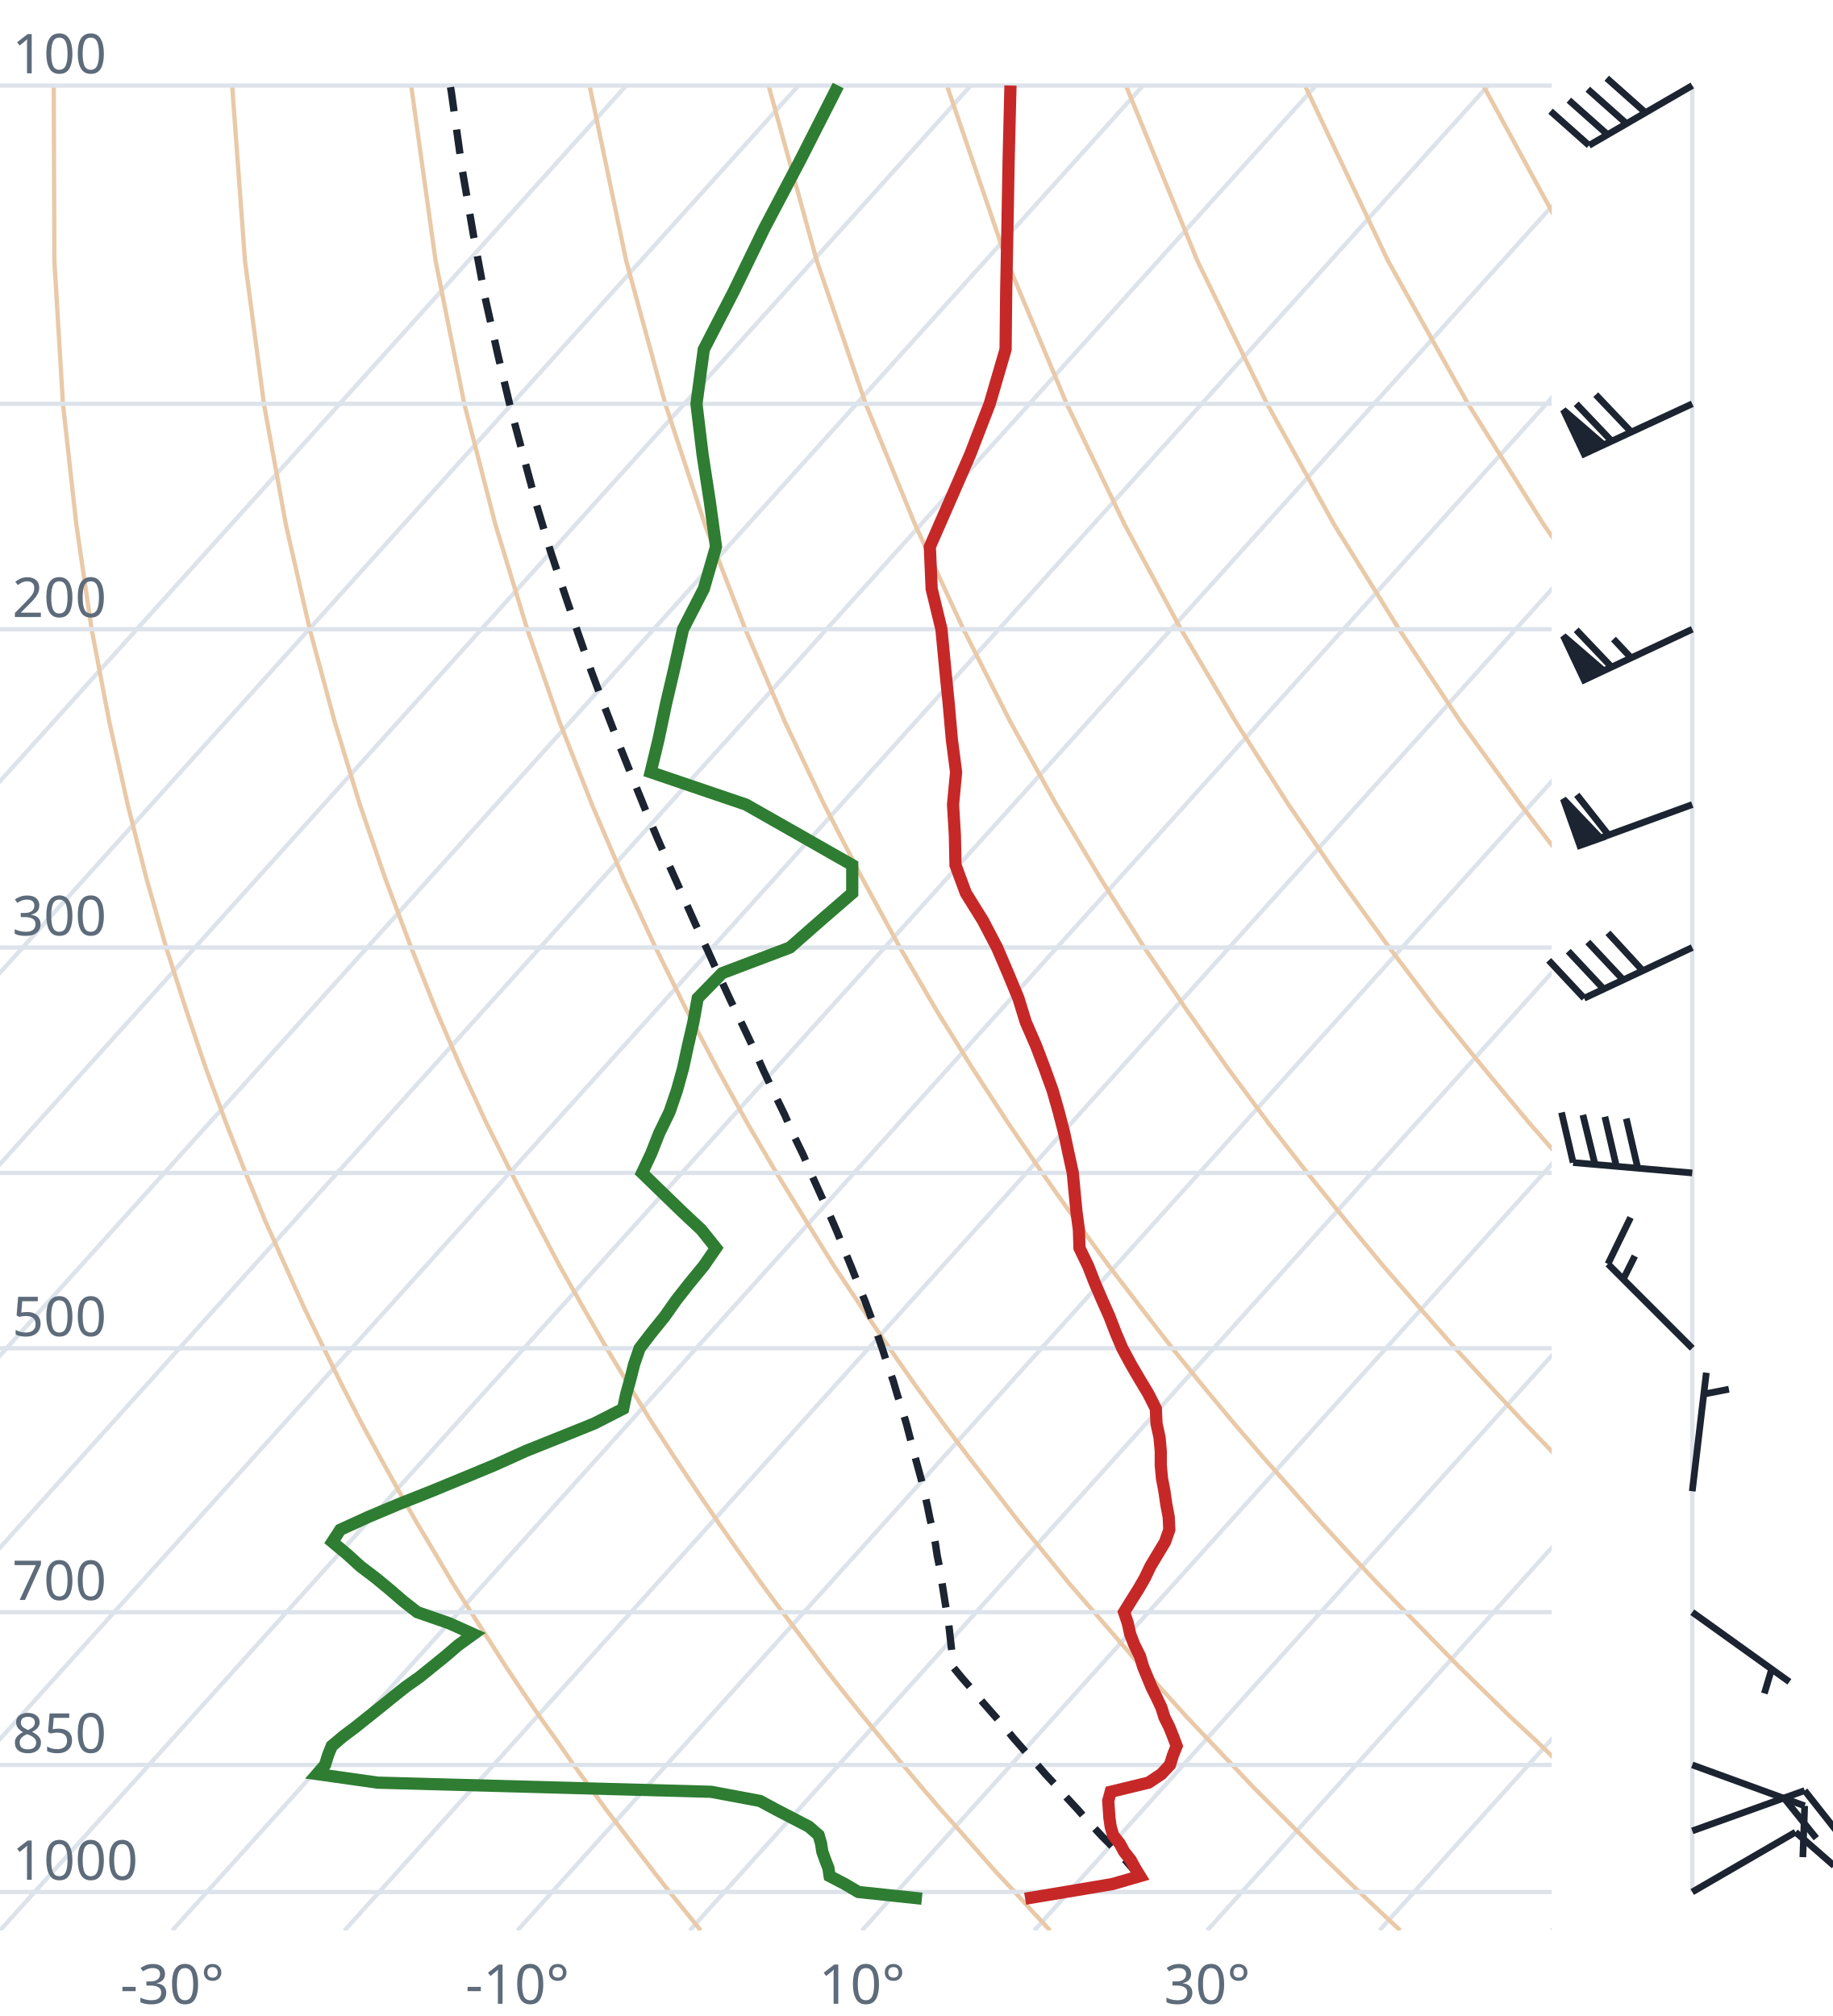
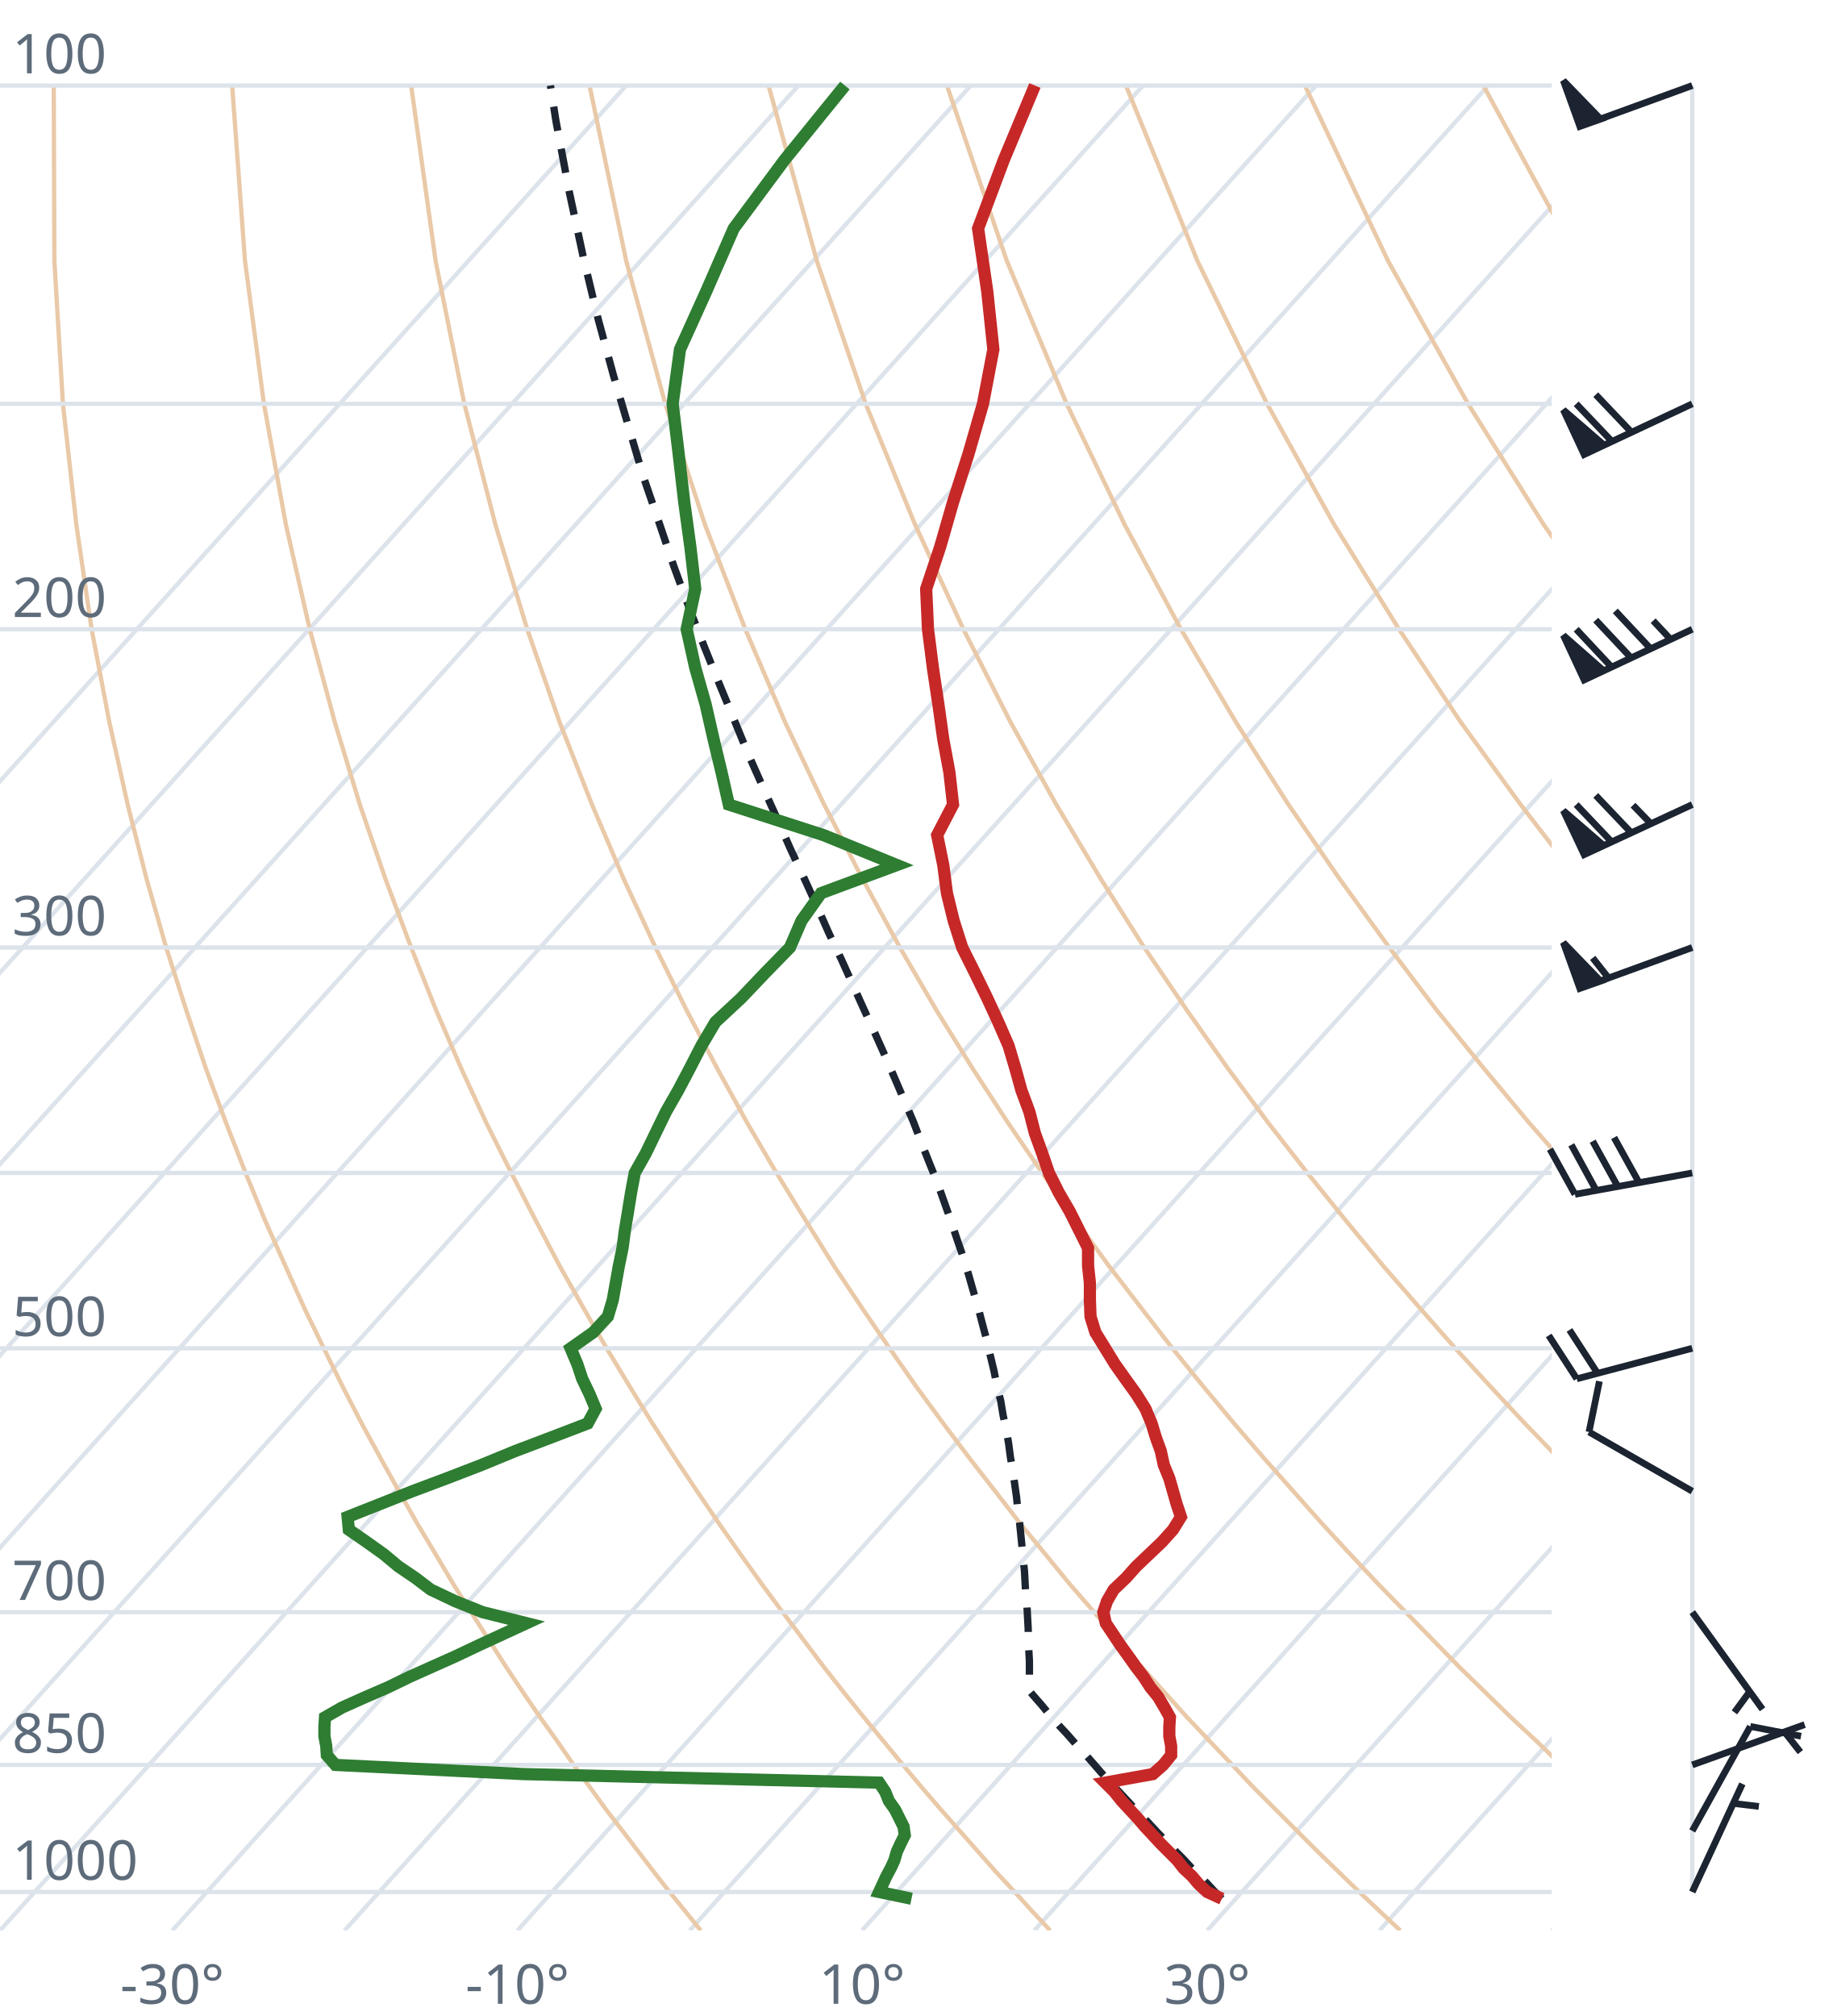
<svg xmlns="http://www.w3.org/2000/svg" viewBox="0 0 300 330" font-family="system-ui,sans-serif" font-size="9">
  <style>.g{stroke:#dde3ea;stroke-width:.7;fill:none}.ad{stroke:#e9c9a8;stroke-width:.7;fill:none}.t{stroke:#c62828;stroke-width:2;fill:none}.d{stroke:#2e7d32;stroke-width:2;fill:none}.pc{stroke:#1b2430;stroke-width:1.2;stroke-dasharray:4 3;fill:none}.barb{stroke:#1b2430;stroke-width:1.1;fill:#1b2430}text{fill:#5d6b7a}</style>
  <clipPath id="c">
    <rect x="0" y="0" width="254" height="316.0" />
  </clipPath>
  <g clip-path="url(#c)">
    <line class="g" x1="-169.3" y1="316.0" x2="102.5" y2="14.0" />
    <line class="g" x1="-141.1" y1="316.0" x2="130.7" y2="14.0" />
    <line class="g" x1="-112.9" y1="316.0" x2="158.9" y2="14.0" />
    <line class="g" x1="-84.7" y1="316.0" x2="187.1" y2="14.0" />
    <line class="g" x1="-56.4" y1="316.0" x2="215.4" y2="14.0" />
    <line class="g" x1="-28.2" y1="316.0" x2="243.6" y2="14.0" />
    <line class="g" x1="0.0" y1="316.0" x2="271.8" y2="14.0" />
    <line class="g" x1="28.2" y1="316.0" x2="300.0" y2="14.0" />
    <line class="g" x1="56.4" y1="316.0" x2="328.2" y2="14.0" />
    <line class="g" x1="84.7" y1="316.0" x2="356.5" y2="14.0" />
    <line class="g" x1="112.9" y1="316.0" x2="384.7" y2="14.0" />
    <line class="g" x1="141.1" y1="316.0" x2="412.9" y2="14.0" />
    <line class="g" x1="169.3" y1="316.0" x2="441.1" y2="14.0" />
    <line class="g" x1="197.6" y1="316.0" x2="469.4" y2="14.0" />
    <line class="g" x1="225.8" y1="316.0" x2="497.6" y2="14.0" />
    <line class="g" x1="254.0" y1="316.0" x2="525.8" y2="14.0" />
    <path class="ad" d="M114.7,316.0L112.2,312.9L109.6,309.7L107.1,306.5L104.5,303.1L101.9,299.7L99.2,296.2L96.6,292.6L93.9,288.9L91.2,285.0L88.4,281.1L85.6,277.0L82.8,272.8L80.0,268.4L77.1,263.9L74.2,259.3L71.3,254.4L68.3,249.4L65.3,244.1L62.3,238.7L59.2,233.0L56.1,227.0L53.0,220.7L49.8,214.1L46.7,207.2L43.4,199.8L40.2,192.0L37.0,183.8L33.7,174.9L30.5,165.4L27.2,155.1L24.0,143.9L20.9,131.7L17.9,118.2L15.0,103.0L12.5,85.9L10.3,66.1L8.9,42.7L8.8,14.0" />
    <path class="ad" d="M171.9,316.0L169.0,312.9L166.1,309.7L163.1,306.5L160.1,303.1L157.1,299.7L154.0,296.2L150.9,292.6L147.8,288.9L144.6,285.0L141.4,281.1L138.1,277.0L134.8,272.8L131.5,268.4L128.1,263.9L124.7,259.3L121.2,254.4L117.7,249.4L114.1,244.1L110.5,238.7L106.8,233.0L103.1,227.0L99.3,220.7L95.5,214.1L91.6,207.2L87.7,199.8L83.7,192.0L79.6,183.8L75.5,174.9L71.4,165.4L67.3,155.1L63.1,143.9L58.9,131.7L54.8,118.2L50.7,103.0L46.8,85.9L43.2,66.1L40.1,42.7L38.0,14.0" />
    <path class="ad" d="M229.2,316.0L225.9,312.9L222.5,309.7L219.2,306.5L215.7,303.1L212.3,299.7L208.8,296.2L205.2,292.6L201.7,288.9L198.0,285.0L194.3,281.1L190.6,277.0L186.8,272.8L183.0,268.4L179.1,263.9L175.1,259.3L171.1,254.4L167.0,249.4L162.9,244.1L158.7,238.7L154.4,233.0L150.0,227.0L145.6,220.7L141.1,214.1L136.5,207.2L131.9,199.8L127.1,192.0L122.3,183.8L117.4,174.9L112.4,165.4L107.3,155.1L102.1,143.9L96.9,131.7L91.6,118.2L86.3,103.0L81.1,85.9L76.0,66.1L71.3,42.7L67.3,14.0" />
    <path class="ad" d="M286.4,316.0L282.7,312.9L279.0,309.7L275.2,306.5L271.4,303.1L267.5,299.7L263.6,296.2L259.6,292.6L255.5,288.9L251.5,285.0L247.3,281.1L243.1,277.0L238.8,272.8L234.5,268.4L230.1,263.9L225.6,259.3L221.0,254.4L216.4,249.4L211.7,244.1L206.9,238.7L202.0,233.0L197.0,227.0L191.9,220.7L186.8,214.1L181.5,207.2L176.1,199.8L170.6,192.0L165.0,183.8L159.2,174.9L153.3,165.4L147.3,155.1L141.2,143.9L134.9,131.7L128.5,118.2L122.0,103.0L115.4,85.9L108.9,66.1L102.5,42.7L96.5,14.0" />
    <path class="ad" d="M343.6,316.0L339.5,312.9L335.4,309.7L331.2,306.5L327.0,303.1L322.7,299.7L318.3,296.2L313.9,292.6L309.4,288.9L304.9,285.0L300.3,281.1L295.6,277.0L290.8,272.8L286.0,268.4L281.0,263.9L276.0,259.3L270.9,254.4L265.7,249.4L260.5,244.1L255.1,238.7L249.6,233.0L244.0,227.0L238.2,220.7L232.4,214.1L226.4,207.2L220.3,199.8L214.0,192.0L207.6,183.8L201.0,174.9L194.3,165.4L187.3,155.1L180.2,143.9L172.9,131.7L165.4,118.2L157.7,103.0L149.8,85.9L141.7,66.1L133.7,42.7L125.8,14.0" />
    <path class="ad" d="M400.9,316.0L396.4,312.9L391.9,309.7L387.3,306.5L382.6,303.1L377.9,299.7L373.1,296.2L368.2,292.6L363.3,288.9L358.3,285.0L353.2,281.1L348.1,277.0L342.8,272.8L337.5,268.4L332.0,263.9L326.5,259.3L320.9,254.4L315.1,249.4L309.2,244.1L303.3,238.7L297.2,233.0L290.9,227.0L284.6,220.7L278.0,214.1L271.4,207.2L264.5,199.8L257.5,192.0L250.3,183.8L242.9,174.9L235.2,165.4L227.4,155.1L219.3,143.9L210.9,131.7L202.3,118.2L193.3,103.0L184.1,85.9L174.6,66.1L164.8,42.7L155.0,14.0" />
    <path class="ad" d="M458.1,316.0L453.2,312.9L448.3,309.7L443.3,306.5L438.2,303.1L433.1,299.7L427.9,296.2L422.6,292.6L417.2,288.9L411.7,285.0L406.2,281.1L400.5,277.0L394.8,272.8L389.0,268.4L383.0,263.9L376.9,259.3L370.8,254.4L364.5,249.4L358.0,244.1L351.5,238.7L344.8,233.0L337.9,227.0L330.9,220.7L323.7,214.1L316.3,207.2L308.7,199.8L300.9,192.0L292.9,183.8L284.7,174.9L276.2,165.4L267.4,155.1L258.3,143.9L248.9,131.7L239.1,118.2L229.0,103.0L218.4,85.9L207.4,66.1L196.0,42.7L184.3,14.0" />
    <path class="ad" d="M515.3,316.0L510.1,312.9L504.7,309.7L499.3,306.5L493.9,303.1L488.3,299.7L482.7,296.2L476.9,292.6L471.1,288.9L465.2,285.0L459.2,281.1L453.0,277.0L446.8,272.8L440.5,268.4L434.0,263.9L427.4,259.3L420.7,254.4L413.8,249.4L406.8,244.1L399.7,238.7L392.4,233.0L384.9,227.0L377.2,220.7L369.3,214.1L361.2,207.2L352.9,199.8L344.4,192.0L335.6,183.8L326.5,174.9L317.1,165.4L307.4,155.1L297.4,143.9L286.9,131.7L276.0,118.2L264.6,103.0L252.7,85.9L240.3,66.1L227.2,42.7L213.6,14.0" />
    <path class="ad" d="M572.6,316.0L566.9,312.9L561.2,309.7L555.4,306.5L549.5,303.1L543.5,299.7L537.4,296.2L531.3,292.6L525.0,288.9L518.6,285.0L512.1,281.1L505.5,277.0L498.8,272.8L491.9,268.4L485.0,263.9L477.9,259.3L470.6,254.4L463.2,249.4L455.6,244.1L447.9,238.7L439.9,233.0L431.8,227.0L423.5,220.7L415.0,214.1L406.2,207.2L397.2,199.8L387.9,192.0L378.3,183.8L368.4,174.9L358.1,165.4L347.5,155.1L336.4,143.9L324.9,131.7L312.9,118.2L300.3,103.0L287.1,85.9L273.1,66.1L258.4,42.7L242.8,14.0" />
    <path class="ad" d="M629.8,316.0L623.8,312.9L617.6,309.7L611.4,306.5L605.1,303.1L598.7,299.7L592.2,296.2L585.6,292.6L578.9,288.9L572.0,285.0L565.1,281.1L558.0,277.0L550.8,272.8L543.4,268.4L536.0,263.9L528.3,259.3L520.5,254.4L512.5,249.4L504.4,244.1L496.1,238.7L487.5,233.0L478.8,227.0L469.8,220.7L460.6,214.1L451.1,207.2L441.4,199.8L431.3,192.0L420.9,183.8L410.2,174.9L399.1,165.4L387.5,155.1L375.5,143.9L362.9,131.7L349.8,118.2L335.9,103.0L321.4,85.9L306.0,66.1L289.6,42.7L272.1,14.0" />
    <line class="g" x1="0" y1="309.7" x2="254" y2="309.7" />
    <line class="g" x1="0" y1="288.9" x2="254" y2="288.9" />
    <line class="g" x1="0" y1="263.9" x2="254" y2="263.9" />
    <line class="g" x1="0" y1="220.7" x2="254" y2="220.7" />
    <line class="g" x1="0" y1="192.0" x2="254" y2="192.0" />
    <line class="g" x1="0" y1="155.1" x2="254" y2="155.1" />
    <line class="g" x1="0" y1="103.0" x2="254" y2="103.0" />
    <line class="g" x1="0" y1="66.1" x2="254" y2="66.1" />
    <line class="g" x1="0" y1="14.0" x2="254" y2="14.0" />
-     <path class="pc" d="M186.8,307.3L185.5,306.0L184.3,304.6L183.0,303.3L181.7,301.9L180.4,300.6L179.1,299.2L177.8,297.8L176.5,296.3L175.2,294.9L173.9,293.5L172.6,292.0L171.2,290.5L169.9,289.0L168.5,287.5L167.2,286.0L165.8,284.4L164.5,282.8L163.1,281.2L161.7,279.6L160.3,278.0L158.9,276.3L157.5,274.7L156.1,273.0L156.1,273.0L155.9,271.2L155.7,269.5L155.5,267.7L155.3,265.9L155.0,264.1L154.7,262.3L154.4,260.4L154.1,258.5L153.8,256.6L153.4,254.6L153.1,252.6L152.7,250.6L152.2,248.5L151.8,246.5L151.3,244.3L150.8,242.2L150.2,240.0L149.6,237.8L149.0,235.5L148.4,233.2L147.7,230.8L146.9,228.4L146.2,226.0L145.3,223.5L144.5,221.0L143.6,218.4L142.6,215.7L141.6,213.0L140.5,210.3L139.4,207.5L138.2,204.6L137.0,201.6L135.7,198.6L134.3,195.5L132.9,192.4L131.5,189.1L129.9,185.8L128.4,182.4L126.7,178.9L125.0,175.3L123.3,171.5L121.5,167.7L119.6,163.8L117.7,159.7L115.8,155.5L113.8,151.2L111.8,146.7L109.7,142.0L107.6,137.2L105.5,132.2L103.4,127.0L101.2,121.5L99.0,115.8L96.8,109.9L94.6,103.6L92.4,97.1L90.1,90.2L87.9,82.9L85.8,75.1L83.6,66.9L81.5,58.1L79.4,48.7L77.5,38.5L75.6,27.4L73.9,15.2L73.7,14.0" />
-     <path class="t" d="M167.8,310.8L174.4,309.7L182.1,308.4L186.6,307.1L185.8,305.8L185.1,304.5L184.0,303.1L183.3,301.8L182.2,300.4L181.8,299.0L181.6,297.6L181.5,296.2L181.4,294.8L181.8,293.3L188.0,291.8L190.1,290.4L191.5,288.9L192.0,287.3L192.6,285.8L192.0,284.2L191.4,282.7L190.6,281.1L190.1,279.5L189.3,277.8L188.5,276.2L187.8,274.5L187.1,272.8L186.6,271.1L185.7,269.3L185.0,267.5L184.6,265.7L184.0,263.9L185.1,262.1L186.3,260.2L187.4,258.3L188.3,256.4L189.5,254.4L190.7,252.4L191.4,250.4L191.3,248.3L190.9,246.2L190.6,244.1L190.2,242.0L190.0,239.8L190.0,237.5L189.8,235.3L189.3,233.0L189.2,230.6L188.0,228.2L186.5,225.7L185.1,223.3L183.7,220.7L182.6,218.1L181.6,215.5L180.4,212.8L179.2,210.0L178.1,207.2L176.7,204.3L176.6,201.3L176.2,198.3L175.9,195.2L175.6,192.0L174.9,188.8L174.2,185.5L173.3,182.0L172.3,178.5L171.0,174.9L169.6,171.2L167.9,167.3L166.7,163.4L165.0,159.3L163.2,155.1L160.9,150.7L158.1,146.2L156.4,141.6L156.3,136.7L156.0,131.7L156.5,126.4L155.8,121.0L155.3,115.3L154.7,109.3L154.1,103.0L152.5,96.4L152.2,89.5L155.4,82.2L158.8,74.4L162.0,66.1L164.6,57.2L164.7,47.7L164.9,37.4L165.1,26.2L165.4,14.0" />
-     <path class="d" d="M150.9,310.8L140.5,309.7L138.3,308.4L135.8,307.1L135.6,305.8L135.1,304.5L134.6,303.1L134.4,301.8L134.0,300.4L132.4,299.0L129.7,297.6L127.0,296.2L124.4,294.8L116.4,293.3L61.8,291.8L51.9,290.4L53.2,288.9L53.7,287.3L54.3,285.8L56.2,284.2L58.2,282.7L60.2,281.1L62.2,279.5L64.3,277.8L66.3,276.2L68.7,274.5L70.8,272.8L72.9,271.1L75.0,269.3L77.5,267.5L73.5,265.7L68.3,263.9L66.0,262.1L63.8,260.2L61.5,258.3L59.0,256.4L56.8,254.4L54.4,252.4L55.7,250.4L60.3,248.3L65.3,246.2L70.6,244.1L75.7,242.0L81.0,239.8L86.1,237.5L91.6,235.3L97.3,233.0L102.0,230.6L102.5,228.2L103.2,225.7L103.8,223.3L104.7,220.7L106.7,218.1L108.8,215.5L110.7,212.8L112.9,210.0L115.2,207.2L117.2,204.3L114.8,201.3L111.6,198.3L108.4,195.2L105.1,192.0L106.6,188.8L107.9,185.5L109.6,182.0L110.8,178.5L111.8,174.9L112.6,171.2L113.5,167.3L114.2,163.4L118.2,159.3L129.3,155.1L134.3,150.7L139.5,146.2L139.5,141.6L130.9,136.7L122.1,131.7L106.5,126.4L107.8,121.0L109.0,115.3L110.4,109.3L111.8,103.0L115.2,96.4L117.2,89.5L116.2,82.2L115.0,74.4L114.0,66.1L115.2,57.2L120.1,47.7L125.1,37.4L131.0,26.2L137.2,14.0" />
+     <path class="pc" d="M200.0,310.8L198.7,309.5L197.5,308.2L196.2,306.9L194.9,305.6L193.6,304.2L192.3,302.9L191.0,301.5L189.6,300.1L188.3,298.7L187.0,297.3L185.6,295.9L184.3,294.5L182.9,293.0L181.6,291.6L180.2,290.1L178.9,288.6L177.5,287.0L176.1,285.5L174.7,283.9L173.3,282.4L171.9,280.8L170.5,279.1L169.1,277.5L168.6,276.9L168.5,275.3L168.5,273.6L168.5,271.9L168.4,270.1L168.3,268.4L168.3,266.6L168.2,264.8L168.1,262.9L167.9,261.1L167.8,259.2L167.7,257.3L167.5,255.3L167.3,253.3L167.1,251.3L166.9,249.3L166.6,247.2L166.4,245.1L166.1,243.0L165.8,240.8L165.4,238.6L165.1,236.3L164.7,234.0L164.2,231.7L163.8,229.3L163.2,226.9L162.7,224.4L162.1,221.9L161.5,219.3L160.8,216.7L160.1,214.0L159.3,211.3L158.5,208.5L157.6,205.6L156.6,202.7L155.6,199.7L154.5,196.6L153.4,193.5L152.1,190.3L150.8,187.0L149.5,183.6L148.0,180.1L146.5,176.6L144.9,172.9L143.2,169.1L141.4,165.2L139.6,161.2L137.7,157.0L135.7,152.8L133.7,148.3L131.6,143.7L129.4,139.0L127.2,134.0L124.9,128.9L122.5,123.5L120.2,117.9L117.8,112.1L115.3,105.9L112.8,99.5L110.3,92.7L107.9,85.6L105.3,78.0L102.9,69.9L100.4,61.4L97.9,52.2L95.5,42.2L93.2,31.5L91.0,19.8L90.1,14.0" />
+     <path class="t" d="M200.0,310.8L197.6,309.7L196.2,308.4L195.1,307.1L193.7,305.8L192.7,304.5L191.3,303.1L190.0,301.8L188.7,300.4L187.4,299.0L186.2,297.6L184.9,296.2L183.6,294.8L182.4,293.3L180.9,291.8L188.7,290.4L190.4,288.9L191.7,287.3L191.7,285.8L191.4,284.2L191.4,282.7L191.5,281.1L190.6,279.5L189.6,277.8L188.3,276.2L187.2,274.5L185.9,272.8L184.7,271.1L183.4,269.3L182.2,267.5L181.0,265.7L180.6,263.9L181.2,262.1L182.3,260.2L184.3,258.3L186.0,256.4L188.1,254.4L190.2,252.4L192.0,250.4L193.3,248.3L192.6,246.2L192.0,244.1L191.4,242.0L190.5,239.8L190.0,237.5L189.2,235.3L188.5,233.0L187.5,230.6L186.0,228.2L184.2,225.7L182.5,223.3L180.9,220.7L179.3,218.1L178.5,215.5L178.4,212.8L178.4,210.0L178.1,207.2L178.1,204.3L176.6,201.3L175.1,198.3L173.3,195.2L171.7,192.0L170.6,188.8L169.4,185.5L168.5,182.0L167.2,178.5L166.2,174.9L165.1,171.2L163.4,167.3L161.6,163.4L159.6,159.3L157.5,155.1L156.1,150.7L155.0,146.2L154.4,141.6L153.4,136.7L156.0,131.7L155.4,126.4L154.4,121.0L153.6,115.3L152.7,109.3L151.9,103.0L151.6,96.4L153.9,89.5L156.0,82.2L158.5,74.4L160.9,66.1L162.6,57.2L161.6,47.7L160.1,37.4L164.3,26.2L169.4,14.0" />
+     <path class="d" d="M149.2,310.8L143.9,309.7L144.5,308.4L145.1,307.1L145.8,305.8L146.4,304.5L146.8,303.1L147.4,301.8L148.1,300.4L147.9,299.0L147.2,297.6L146.5,296.2L145.5,294.8L144.9,293.3L143.9,291.8L85.7,290.4L54.9,288.9L53.5,287.3L53.4,285.8L53.1,284.2L53.1,282.7L53.2,281.1L56.0,279.5L59.8,277.8L63.5,276.2L67.0,274.5L70.8,272.8L74.6,271.1L78.4,269.3L82.3,267.5L86.2,265.7L79.0,263.9L74.5,262.1L70.5,260.2L68.0,258.3L65.2,256.4L62.8,254.4L60.0,252.4L57.1,250.4L56.9,248.3L62.2,246.2L67.5,244.1L73.1,242.0L78.8,239.8L84.4,237.5L90.2,235.3L96.2,233.0L97.5,230.6L96.5,228.2L95.3,225.7L94.5,223.3L93.4,220.7L97.1,218.1L99.5,215.5L100.3,212.8L100.8,210.0L101.3,207.2L101.9,204.3L102.3,201.3L102.8,198.3L103.3,195.2L103.9,192.0L105.7,188.8L107.3,185.5L109.0,182.0L111.0,178.5L112.9,174.9L114.8,171.2L117.1,167.3L121.3,163.4L125.2,159.3L129.3,155.1L131.2,150.7L134.4,146.2L146.8,141.6L134.8,136.7L119.3,131.7L118.1,126.4L116.8,121.0L115.5,115.3L113.8,109.3L112.4,103.0L113.8,96.4L113.0,89.5L112.0,82.2L111.1,74.4L110.1,66.1L111.3,57.2L115.6,47.7L120.1,37.4L128.4,26.2L138.3,14.0" />
  </g>
  <text x="2" y="307.7">1000</text>
  <text x="2" y="286.9">850</text>
  <text x="2" y="261.9">700</text>
  <text x="2" y="218.7">500</text>
  <text x="2" y="153.1">300</text>
  <text x="2" y="101.0">200</text>
  <text x="2" y="12.0">100</text>
  <text x="28.2" y="328" text-anchor="middle">-30°</text>
  <text x="84.7" y="328" text-anchor="middle">-10°</text>
  <text x="141.1" y="328" text-anchor="middle">10°</text>
  <text x="197.6" y="328" text-anchor="middle">30°</text>
  <line class="g" x1="277.0" y1="309.7" x2="277.0" y2="14.0" />
-   <path class="barb" d="M277.0,309.7L293.9,299.9M293.9,299.9L300.2,305.4" />
-   <path class="barb" d="M277.0,299.7L295.4,293.1M295.4,293.1L300.6,299.7M292.0,294.3L297.3,300.9" />
-   <path class="barb" d="M277.0,288.9L295.4,295.6M295.4,295.6L295.1,304.0" />
-   <path class="barb" d="M277.0,263.9L292.9,275.3M290.0,273.2L288.8,277.2" />
-   <path class="barb" d="M277.0,244.1L279.3,224.7M278.9,228.2L283.0,227.4" />
-   <path class="barb" d="M277.0,220.7L263.2,206.9M263.2,206.9L266.9,199.3M265.7,209.4L267.6,205.6" />
-   <path class="barb" d="M277.0,192.0L257.5,190.3M257.5,190.3L255.6,182.1M261.1,190.7L259.1,182.5M264.6,191.0L262.7,182.8M268.1,191.3L266.2,183.1" />
-   <path class="barb" d="M277.0,155.1L259.3,163.4M259.3,163.4L253.5,157.2M262.5,161.9L256.7,155.7M265.7,160.4L259.9,154.2M268.9,158.9L263.2,152.7" />
-   <path class="barb" d="M277.0,131.7L258.6,138.4M258.6,138.4L255.9,130.8L262.0,137.2ZM263.3,136.7L258.1,130.1" />
-   <path class="barb" d="M277.0,103.0L259.3,111.3M259.3,111.3L255.9,104.1L262.5,109.8ZM263.8,109.2L258.0,103.1M267.0,107.7L264.1,104.6" />
-   <path class="barb" d="M277.0,66.1L259.3,74.3M259.3,74.3L255.9,67.1L262.5,72.8ZM263.8,72.2L258.0,66.1M267.0,70.7L261.2,64.6" />
-   <path class="barb" d="M277.0,14.0L260.1,23.8M260.1,23.8L253.8,18.2M263.1,22.0L256.8,16.4M266.2,20.2L259.9,14.6M269.3,18.4L263.0,12.8" />
+   <path class="barb" d="M277.0,309.7L285.2,292.0M283.7,295.2L287.9,295.7" />
+   <path class="barb" d="M277.0,299.7L286.5,282.6M286.5,282.6L294.8,284.2" />
+   <path class="barb" d="M277.0,288.9L295.4,282.3M292.1,283.5L294.7,286.8" />
+   <path class="barb" d="M277.0,263.9L288.5,279.8M286.4,276.9L283.9,280.3" />
+   <path class="barb" d="M277.0,244.1L260.1,234.4M260.1,234.4L261.8,226.1" />
+   <path class="barb" d="M277.0,220.7L258.1,225.7M258.1,225.7L253.5,218.6M261.5,224.8L256.9,217.7" />
+   <path class="barb" d="M277.0,192.0L257.8,195.5M257.8,195.5L253.7,188.1M261.3,194.9L257.2,187.4M264.8,194.2L260.7,186.8M268.3,193.6L264.2,186.2" />
+   <path class="barb" d="M277.0,155.1L258.6,161.8M258.6,161.8L255.9,154.3L262.0,160.6ZM263.3,160.1L260.7,156.8" />
+   <path class="barb" d="M277.0,131.7L259.3,139.9M259.3,139.9L255.9,132.7L262.5,138.4ZM263.8,137.8L258.0,131.7M267.0,136.3L261.2,130.2M270.2,134.8L267.3,131.8" />
+   <path class="barb" d="M277.0,103.0L259.3,111.3M259.3,111.3L255.9,104.0L262.5,109.8ZM263.8,109.2L258.0,103.0M267.0,107.7L261.2,101.5M270.2,106.2L264.4,100.0M273.5,104.7L270.6,101.6" />
+   <path class="barb" d="M277.0,66.1L259.3,74.4M259.3,74.4L255.9,67.1L262.5,72.8ZM263.8,72.2L258.0,66.1M267.0,70.7L261.2,64.6" />
+   <path class="barb" d="M277.0,14.0L258.6,20.7M258.6,20.7L255.9,13.2L262.0,19.5Z" />
</svg>
